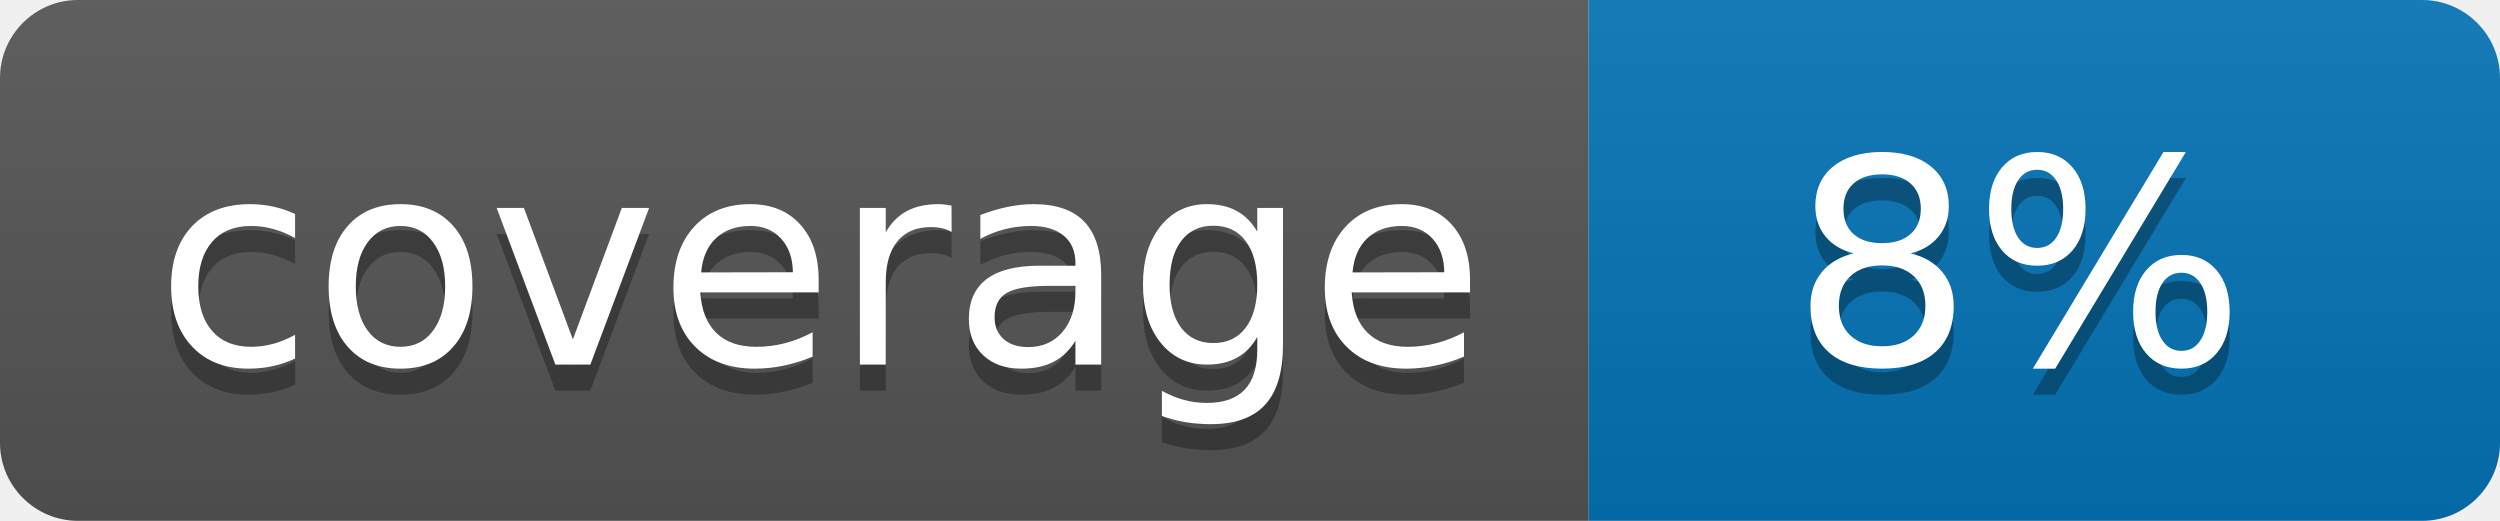
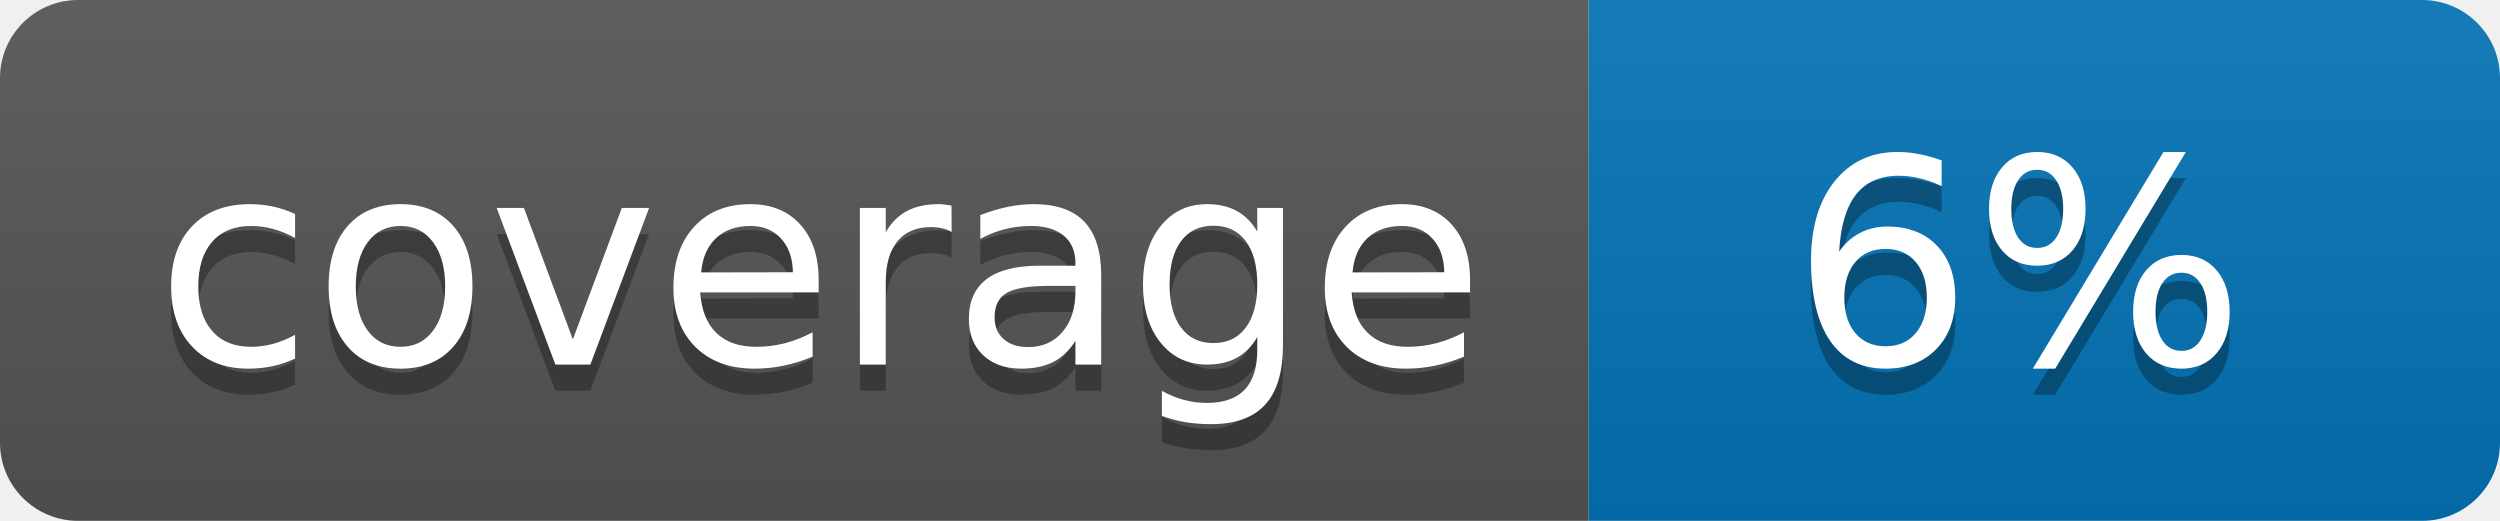
<svg xmlns="http://www.w3.org/2000/svg" width="96" height="20">
  <linearGradient id="b" x2="0" y2="100%">
    <stop offset="0" stop-color="#bbb" stop-opacity=".1" />
    <stop offset="1" stop-opacity=".1" />
  </linearGradient>
  <clipPath id="a">
    <rect width="96" height="20" rx="3" fill="#fff" />
  </clipPath>
  <g clip-path="url(#a)">
    <path fill="#555" d="M0 0h61v20H0z" />
    <path fill="#0374B5" d="M61 0h35v20H61z" />
    <path fill="url(#b)" d="M0 0h96v20H0z" />
  </g>
  <g fill="#fff" text-anchor="middle" font-family="DejaVu Sans,Verdana,Geneva,sans-serif" font-size="110">
    <text x="315" y="150" fill="#010101" fill-opacity=".3" transform="scale(.1)" textLength="510">coverage</text>
    <text x="315" y="140" transform="scale(.1)" textLength="510">coverage</text>
-     <text x="775" y="150" fill="#010101" fill-opacity=".3" transform="scale(.1)" textLength="250">8%</text>
-     <text x="775" y="140" transform="scale(.1)" textLength="250">8%</text>
+     <text x="775" y="150" fill="#010101" fill-opacity=".3" transform="scale(.1)" textLength="250">6%</text>
+     <text x="775" y="140" transform="scale(.1)" textLength="250">6%</text>
  </g>
</svg>
